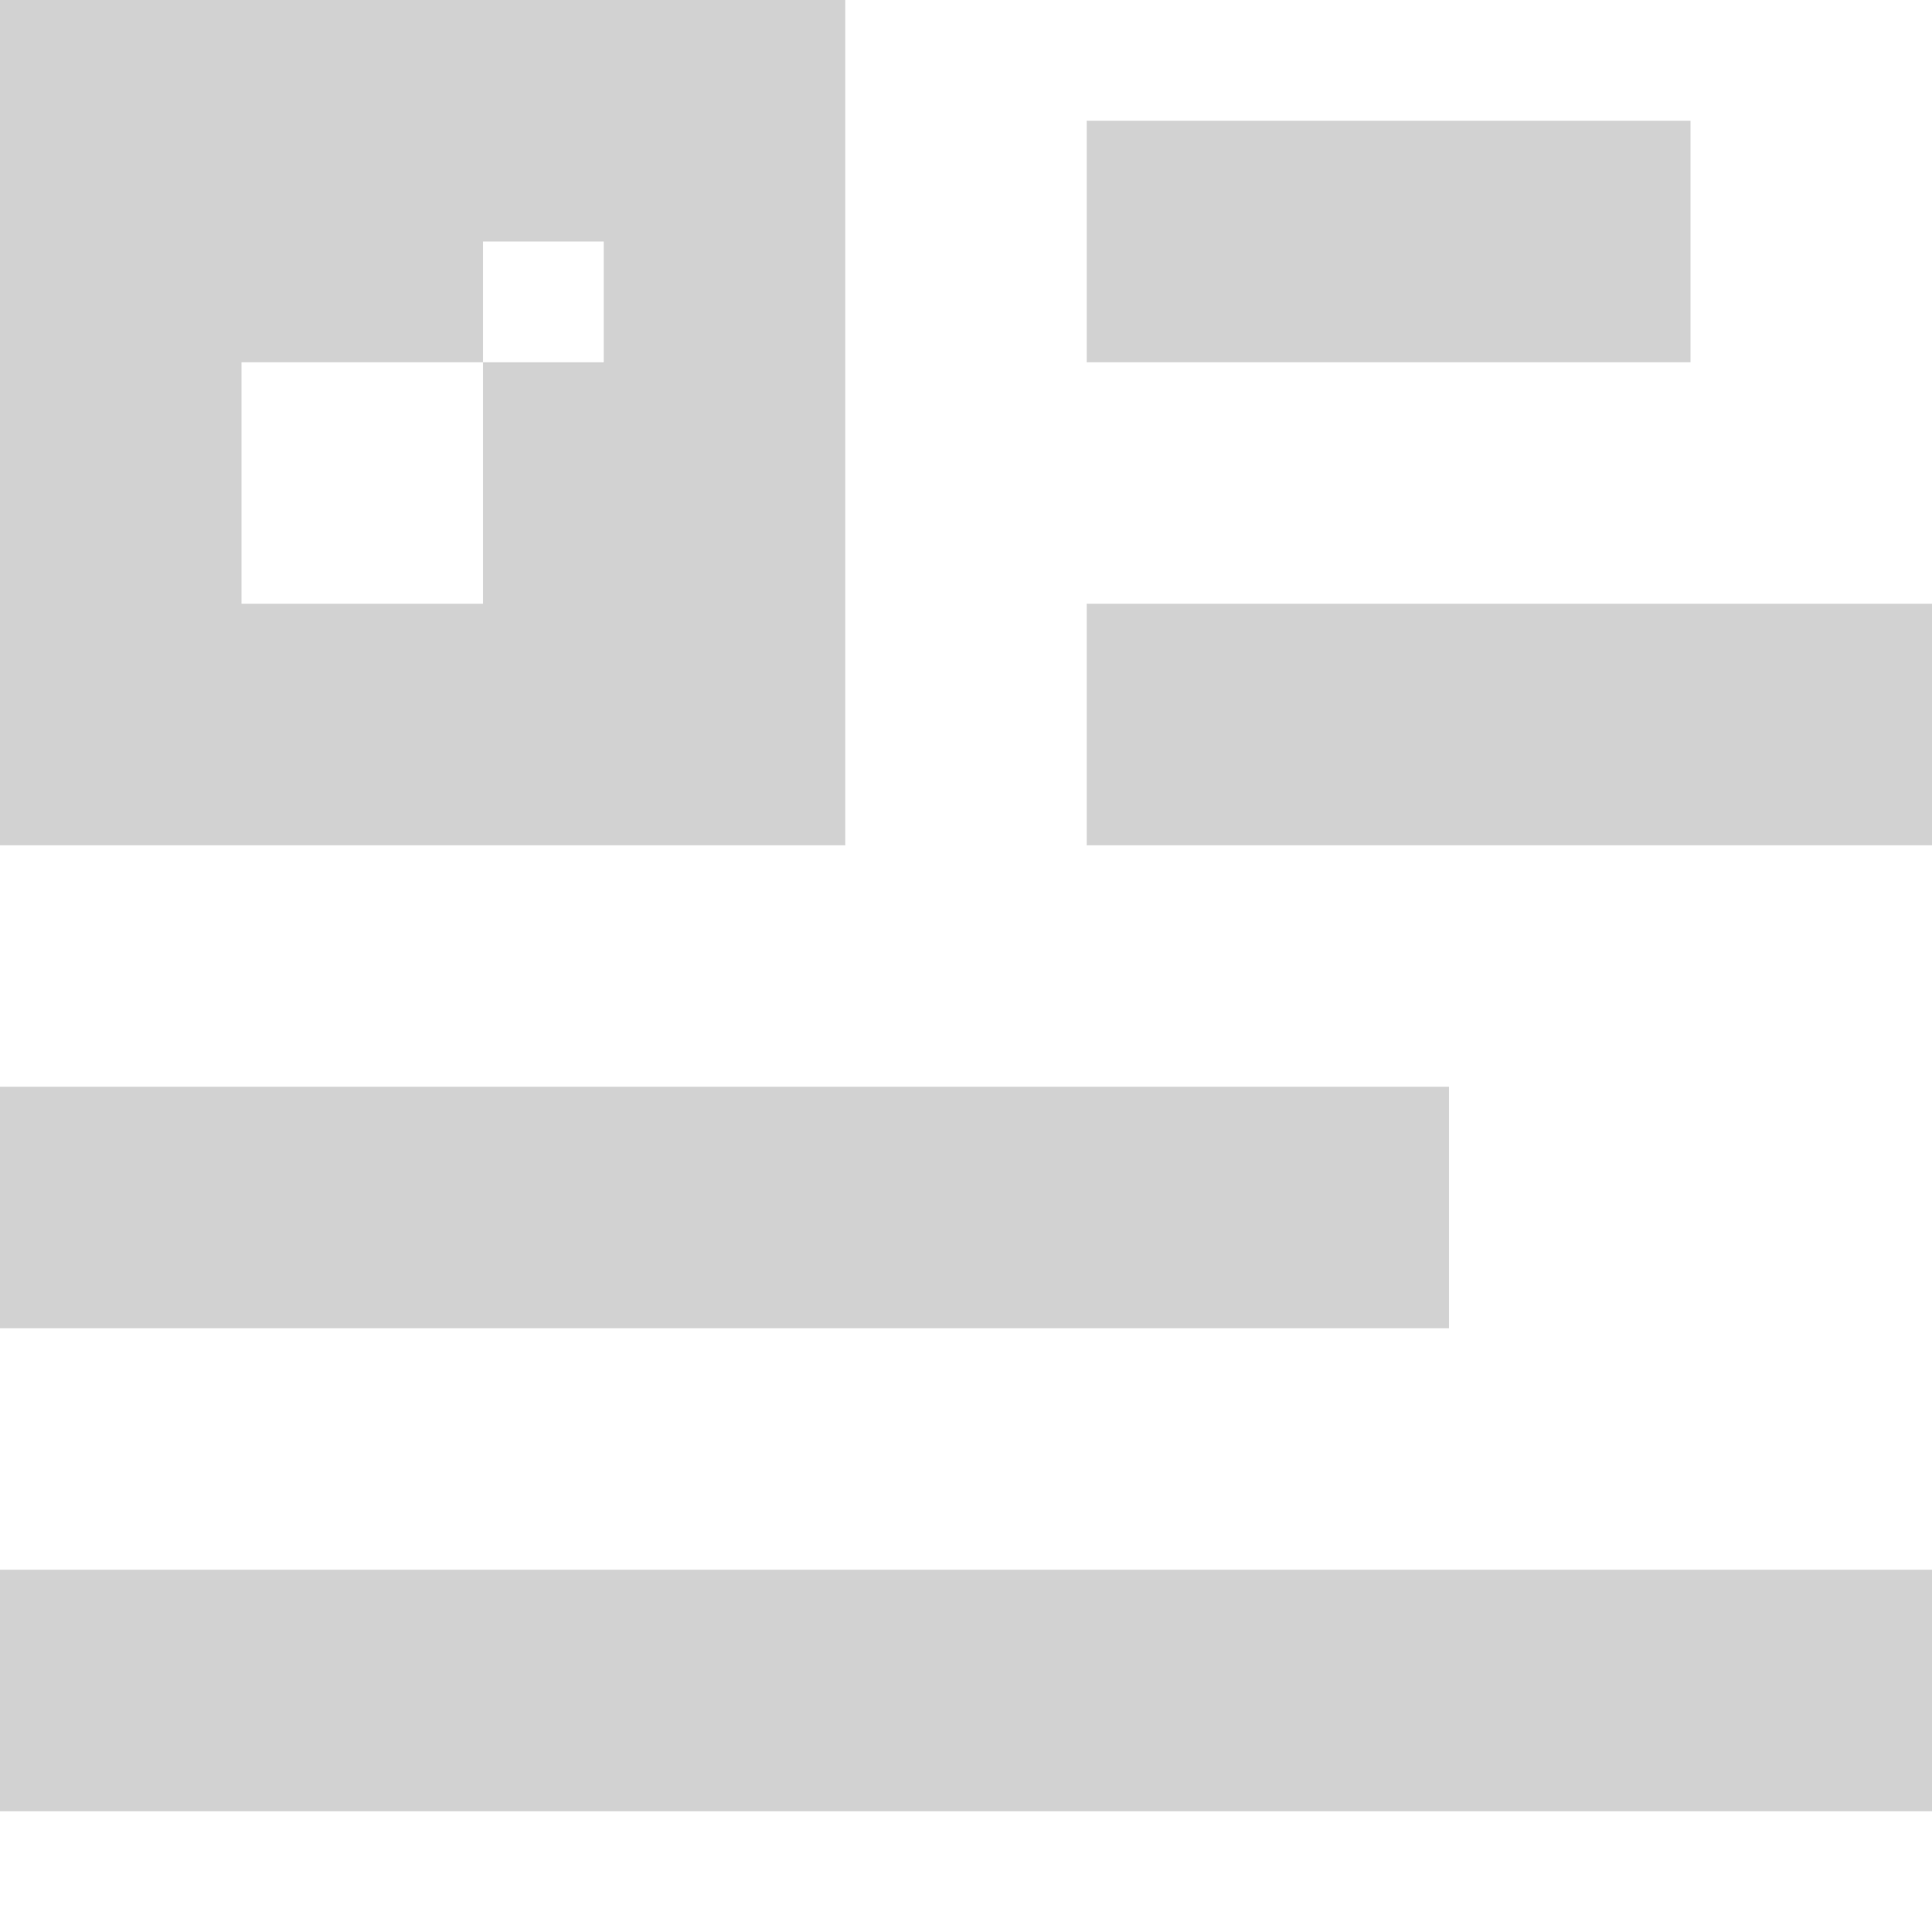
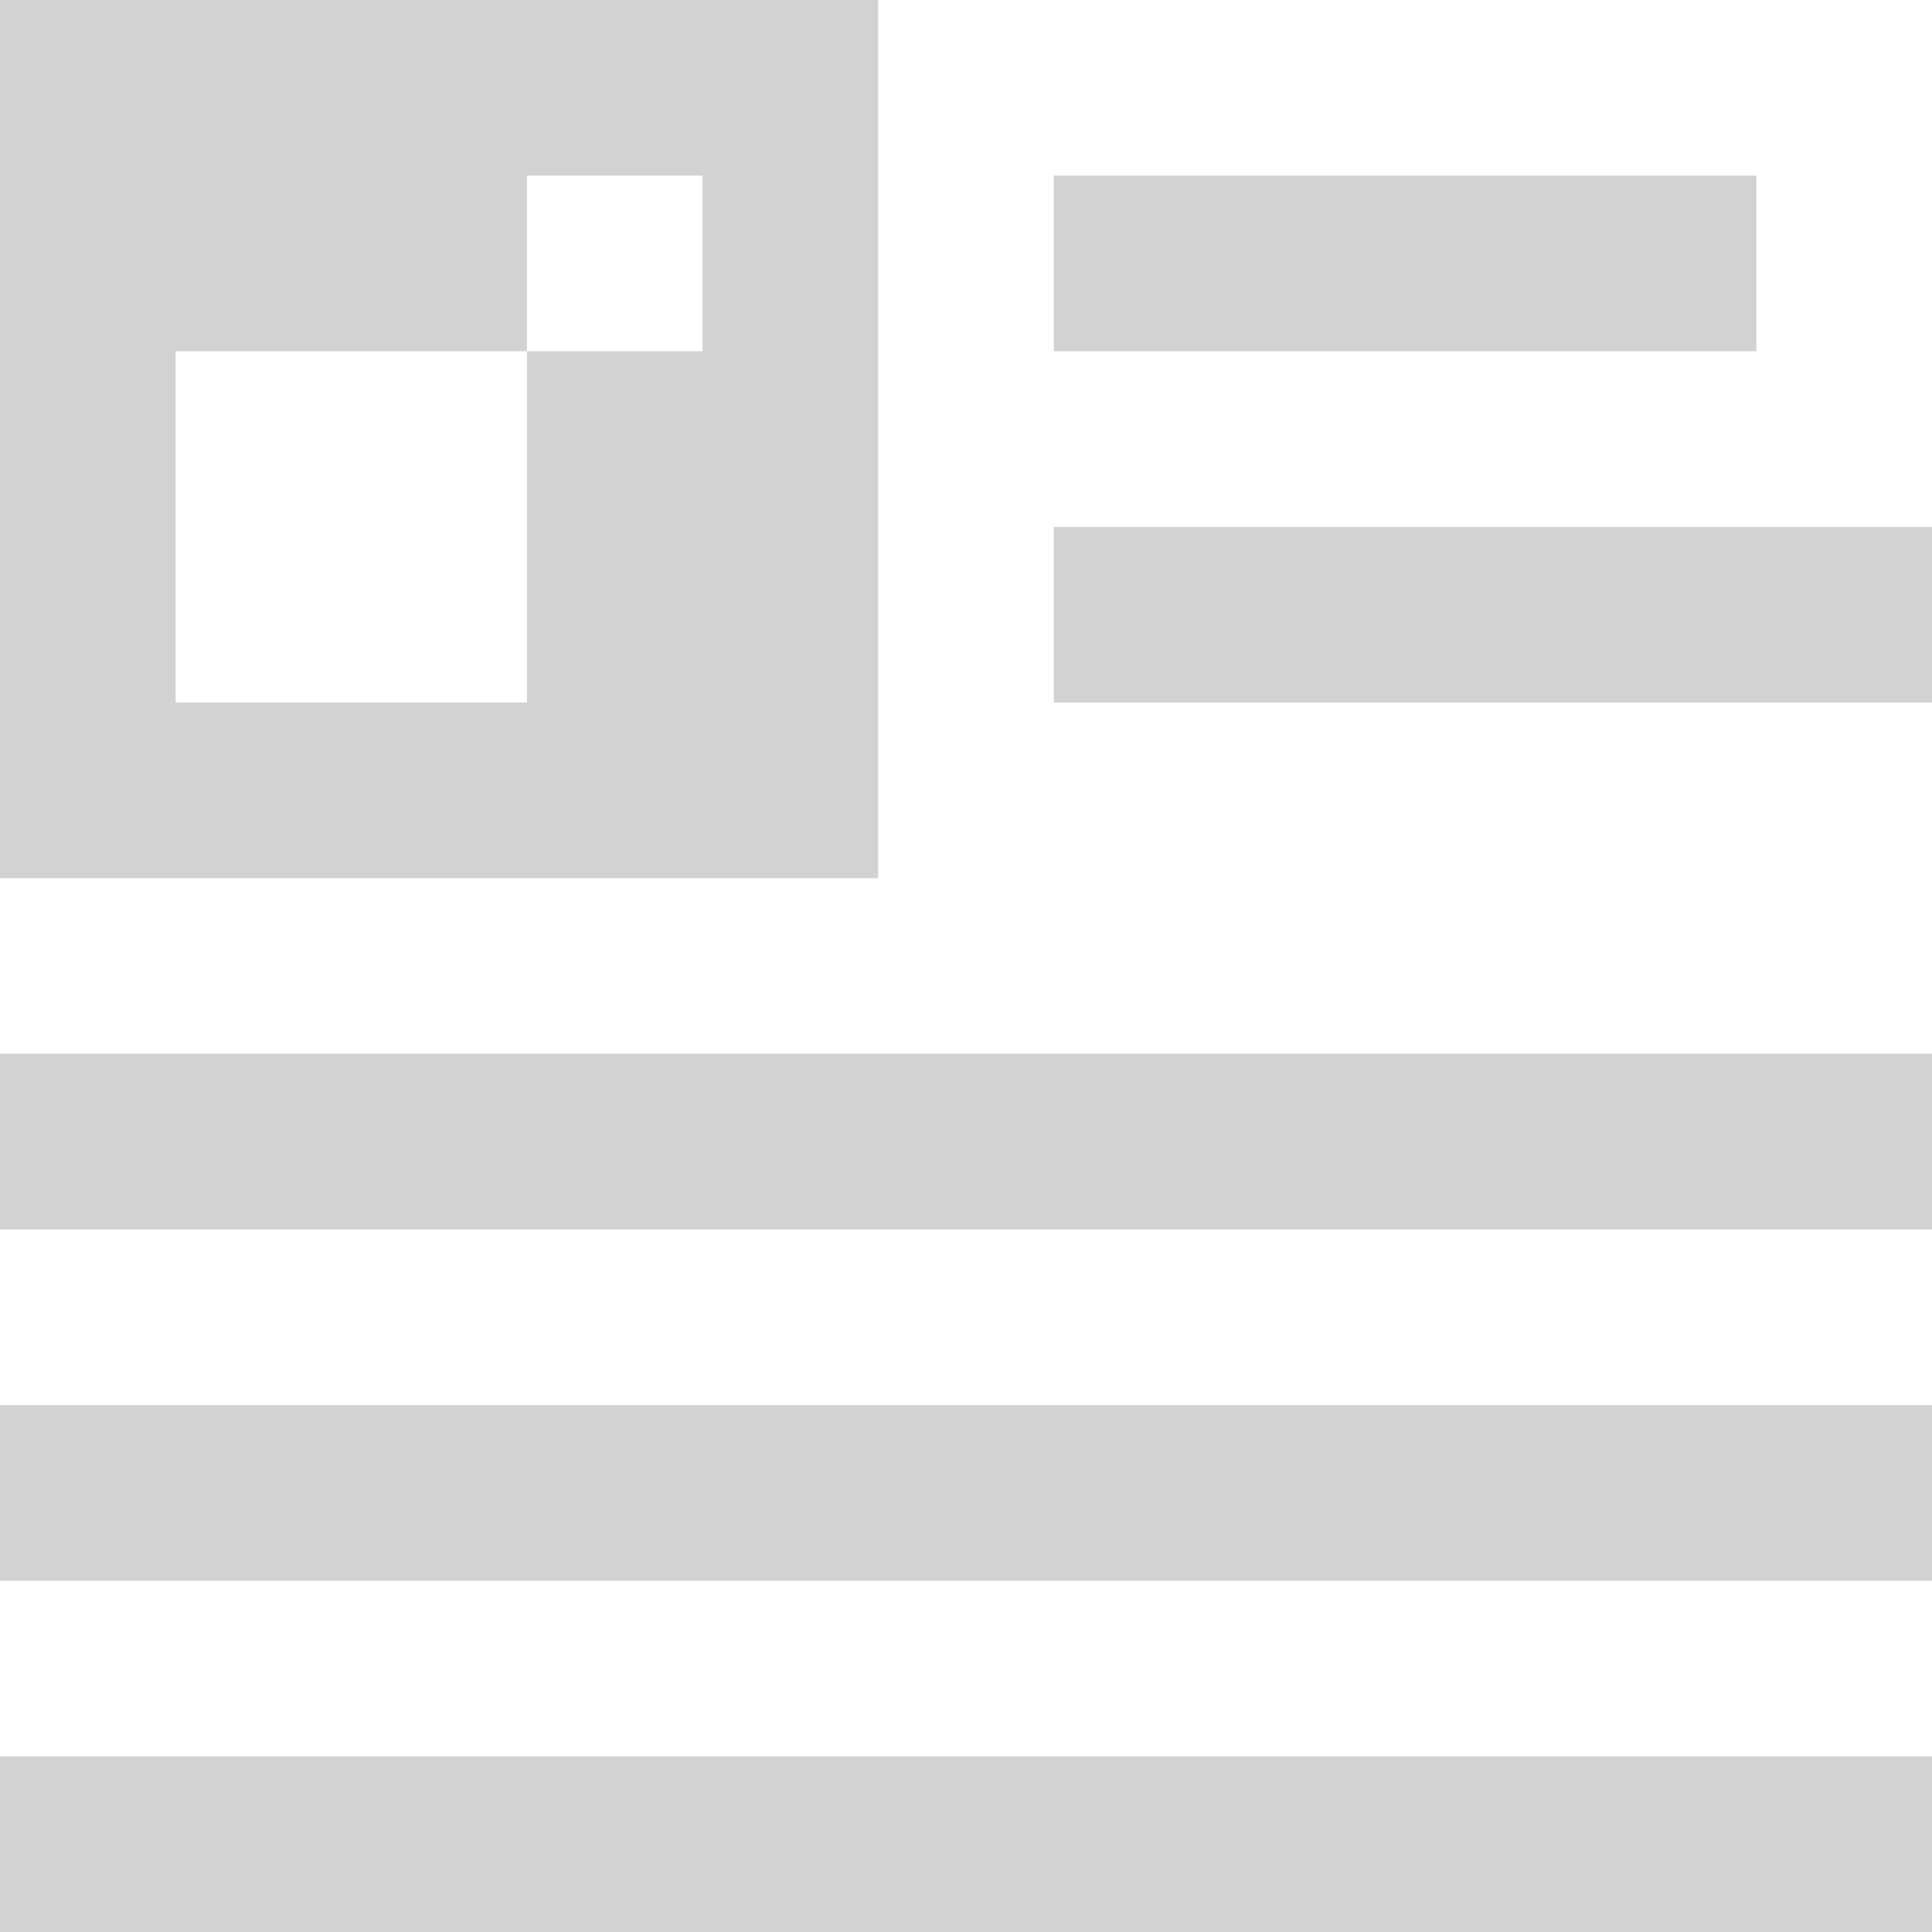
- <svg xmlns="http://www.w3.org/2000/svg" width="32" height="32" viewBox="0 0 32 32" id="svg2" version="1.1">
+ <svg xmlns="http://www.w3.org/2000/svg" width="22" height="22" viewBox="0 0 22 22" id="svg2" version="1.1">
  <defs id="defs4" />
-   <g id="g4187" style="display:inline">
-     <path style="opacity:1;fill:#d2d2d2;fill-opacity:1;stroke:none;stroke-width:4;stroke-linecap:square;stroke-linejoin:miter;stroke-miterlimit:4;stroke-dasharray:none;stroke-dashoffset:0;stroke-opacity:1" d="m 0,0 0,14 14,0 0,-14 z m 8,4 2,0 0,2 -2,0 0,4 -4,0 0,-4 4,0 z" id="rect4197" />
-     <path style="opacity:1;fill:#d2d2d2;fill-opacity:1;stroke:none;stroke-width:4;stroke-linecap:square;stroke-linejoin:miter;stroke-miterlimit:4;stroke-dasharray:none;stroke-dashoffset:0;stroke-opacity:1" d="m 18,2 10,0 0,4 -10,0 z" id="rect4205" />
-     <path style="opacity:1;fill:#d2d2d2;fill-opacity:1;stroke:none;stroke-width:4;stroke-linecap:square;stroke-linejoin:miter;stroke-miterlimit:4;stroke-dasharray:none;stroke-dashoffset:0;stroke-opacity:1" d="m 18,10 14,0 0,4 -14,0 z" id="rect4207" />
-     <path style="display:inline;opacity:1;fill:#d2d2d2;fill-opacity:1;stroke:none;stroke-width:4;stroke-linecap:square;stroke-linejoin:miter;stroke-miterlimit:4;stroke-dasharray:none;stroke-dashoffset:0;stroke-opacity:1" d="m 0,18 24,0 0,4 -24,0 z" id="rect4205-6" />
-     <path style="display:inline;opacity:1;fill:#d2d2d2;fill-opacity:1;stroke:none;stroke-width:4;stroke-linecap:square;stroke-linejoin:miter;stroke-miterlimit:4;stroke-dasharray:none;stroke-dashoffset:0;stroke-opacity:1" d="m 0,26 32,0 0,4 -32,0 z" id="rect4207-3" />
+   <g id="g4187" style="display:inline" transform="translate(0,-10)">
+     <path style="opacity:1;fill:#d2d2d2;fill-opacity:1;stroke:none;stroke-width:2.75;stroke-linecap:square;stroke-linejoin:miter;stroke-miterlimit:4;stroke-dasharray:none;stroke-dashoffset:0;stroke-opacity:1" d="M 0,10 V 20 H 10 V 10 Z m 6,2 h 2 v 2 H 6 v 4 H 2 v -4 h 4 z" id="rect4197" />
+     <path style="opacity:1;fill:#d2d2d2;fill-opacity:1;stroke:none;stroke-width:2.75;stroke-linecap:square;stroke-linejoin:miter;stroke-miterlimit:4;stroke-dasharray:none;stroke-dashoffset:0;stroke-opacity:1" d="m 12,12 8,0 v 2 l -8,0 z" id="rect4205" />
+     <path style="opacity:1;fill:#d2d2d2;fill-opacity:1;stroke:none;stroke-width:2.46;stroke-linecap:square;stroke-linejoin:miter;stroke-miterlimit:4;stroke-dasharray:none;stroke-dashoffset:0;stroke-opacity:1" d="m 12,16 10,0 v 2 l -10,0 z" id="rect4207" />
+     <path style="display:inline;opacity:1;fill:#d2d2d2;fill-opacity:1;stroke:none;stroke-width:2.75;stroke-linecap:square;stroke-linejoin:miter;stroke-miterlimit:4;stroke-dasharray:none;stroke-dashoffset:0;stroke-opacity:1" d="m 0,22 h 22 v 2 H 0 Z" id="rect4205-6-6" />
+     <path style="display:inline;opacity:1;fill:#d2d2d2;fill-opacity:1;stroke:none;stroke-width:2.75;stroke-linecap:square;stroke-linejoin:miter;stroke-miterlimit:4;stroke-dasharray:none;stroke-dashoffset:0;stroke-opacity:1" d="m 0,26 h 22 v 2 H 0 Z" id="rect4207-3-7" />
+     <path style="display:inline;opacity:1;fill:#d2d2d2;fill-opacity:1;stroke:none;stroke-width:2.75;stroke-linecap:square;stroke-linejoin:miter;stroke-miterlimit:4;stroke-dasharray:none;stroke-dashoffset:0;stroke-opacity:1" d="m 0,30 h 22 v 2 H 0 Z" id="rect4207-3-3-5" />
  </g>
</svg>
